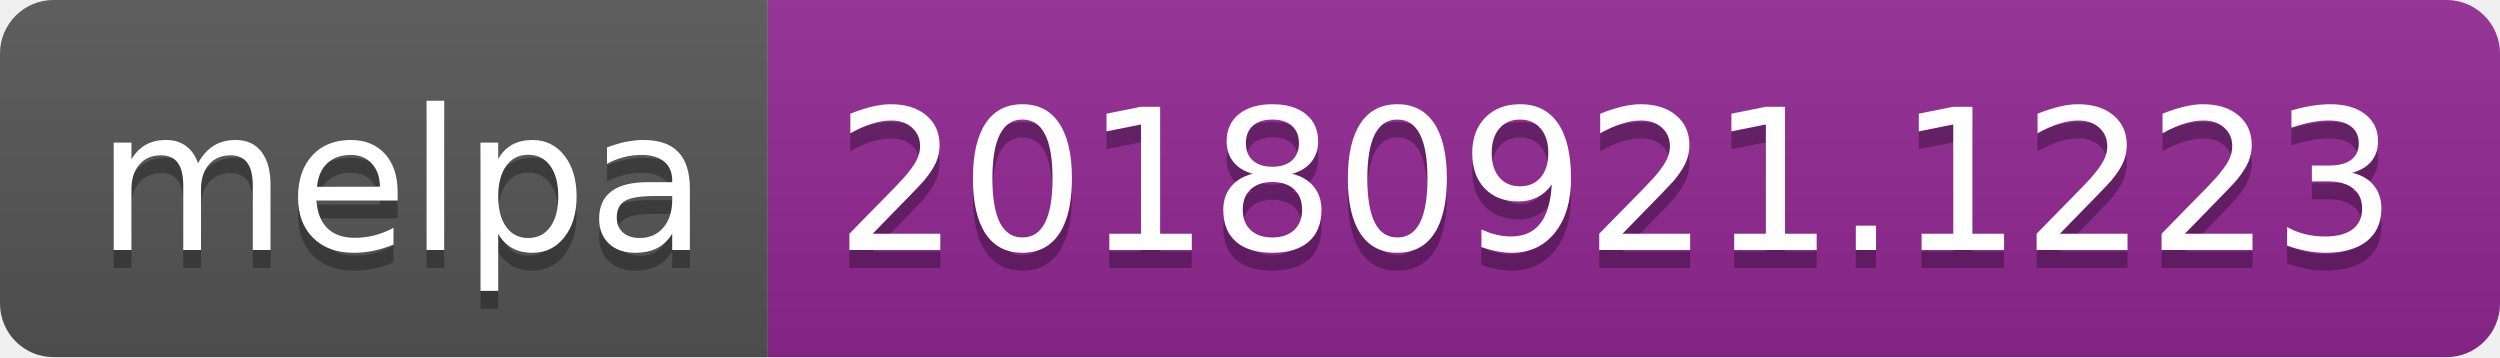
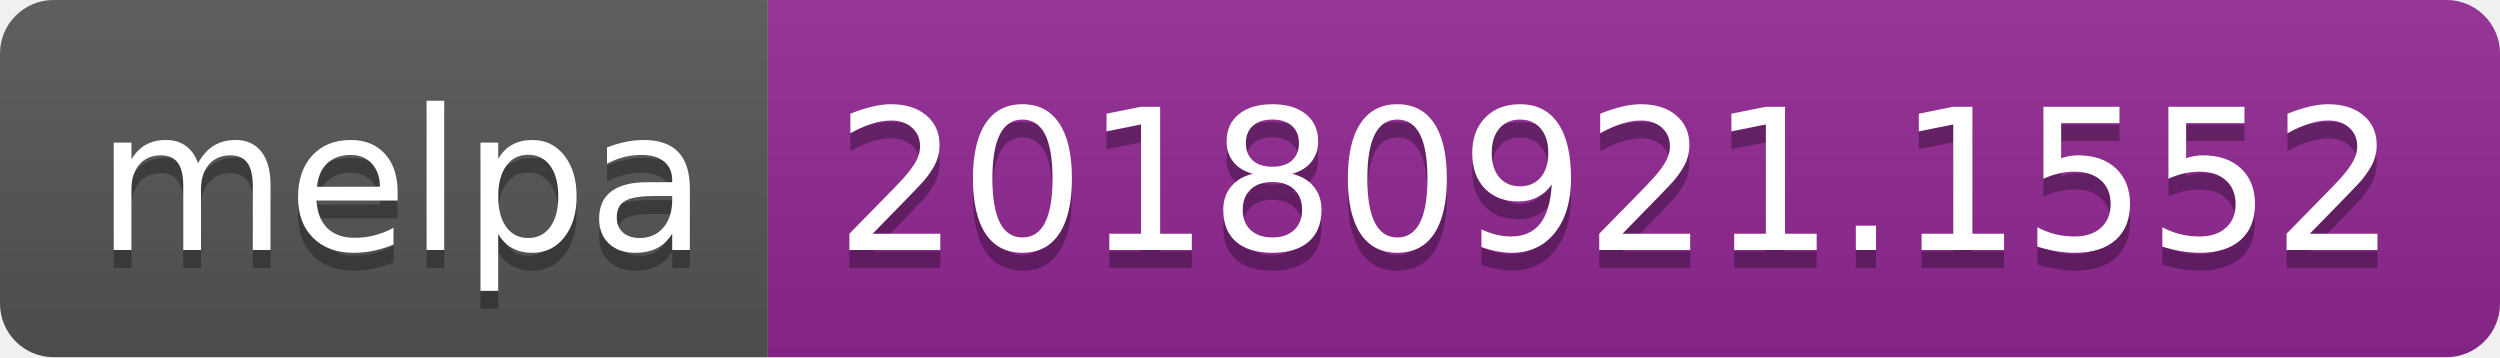
<svg xmlns="http://www.w3.org/2000/svg" width="140" height="20">
  <linearGradient id="b" x2="0" y2="100%">
    <stop offset="0" stop-color="#bbb" stop-opacity=".1" />
    <stop offset="1" stop-opacity=".1" />
  </linearGradient>
  <clipPath id="a">
    <rect width="140" height="20" rx="3" fill="#fff" />
  </clipPath>
  <g clip-path="url(#a)">
    <path fill="#555" d="M0 0h43v20H0z" />
    <path fill="#922793" d="M43 0h97v20H43z" />
    <path fill="url(#b)" d="M0 0h140v20H0z" />
  </g>
  <g fill="#fff" text-anchor="middle" font-family="DejaVu Sans,Verdana,Geneva,sans-serif" font-size="110">
    <text x="225" y="150" fill="#010101" fill-opacity=".3" transform="scale(.1)" textLength="330">melpa</text>
    <text x="225" y="140" transform="scale(.1)" textLength="330">melpa</text>
-     <text x="905" y="150" fill="#010101" fill-opacity=".3" transform="scale(.1)" textLength="870">20180921.1223</text>
-     <text x="905" y="140" transform="scale(.1)" textLength="870">20180921.1223</text>
+     <text x="905" y="150" fill="#010101" fill-opacity=".3" transform="scale(.1)" textLength="870">20180921.1552</text>
+     <text x="905" y="140" transform="scale(.1)" textLength="870">20180921.1552</text>
  </g>
</svg>
